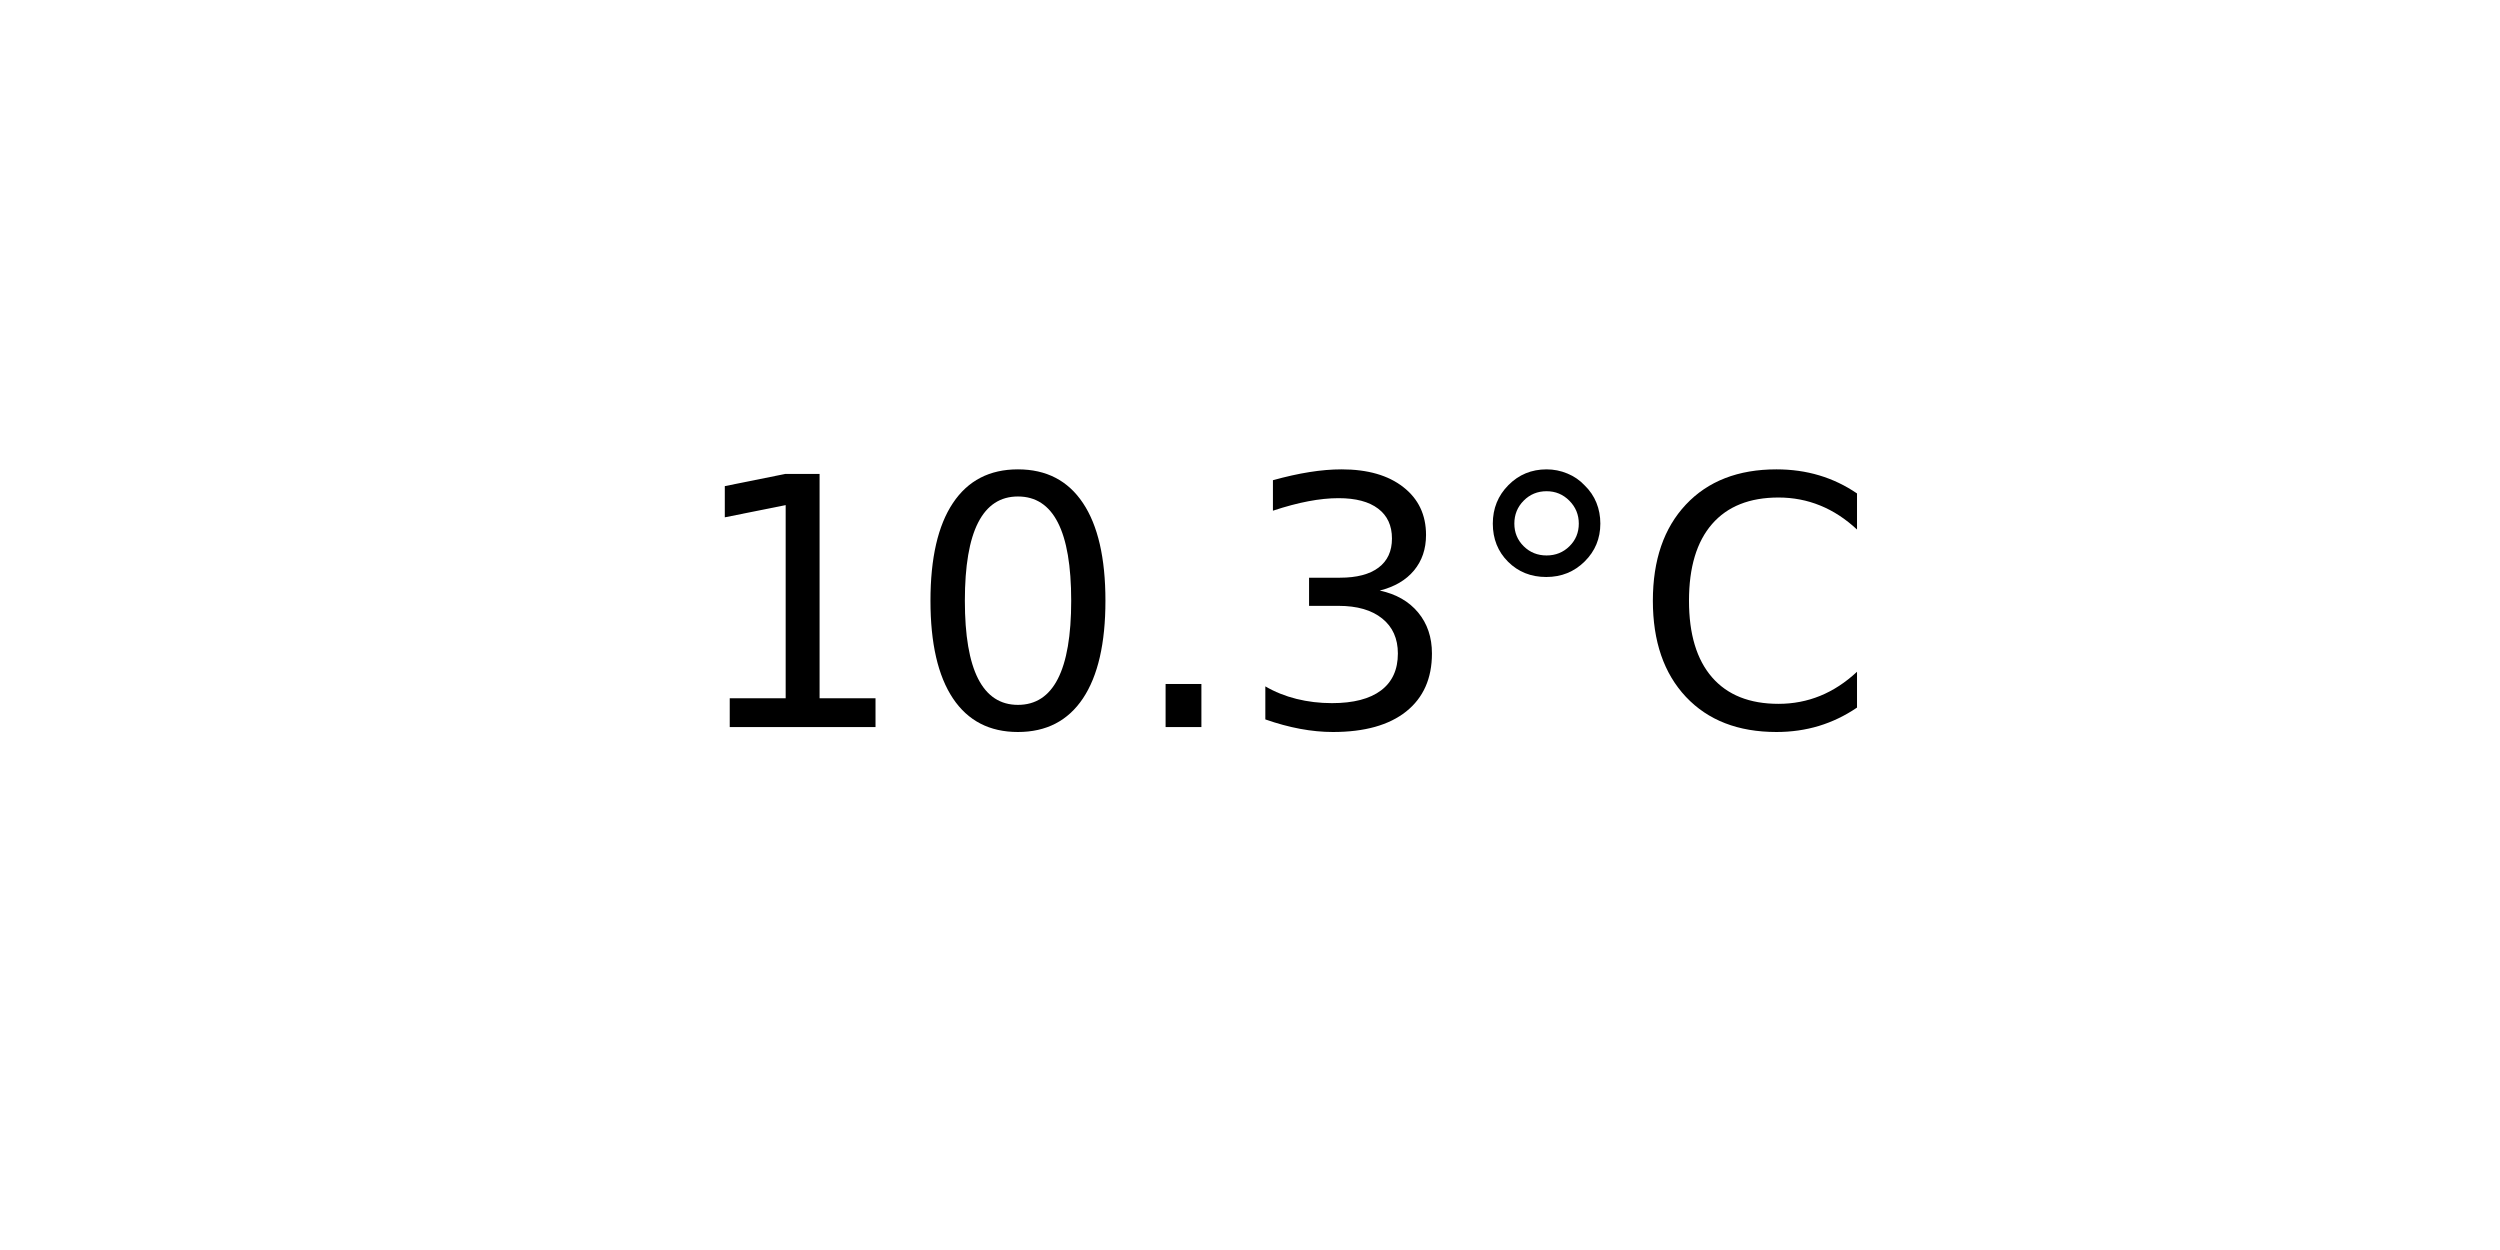
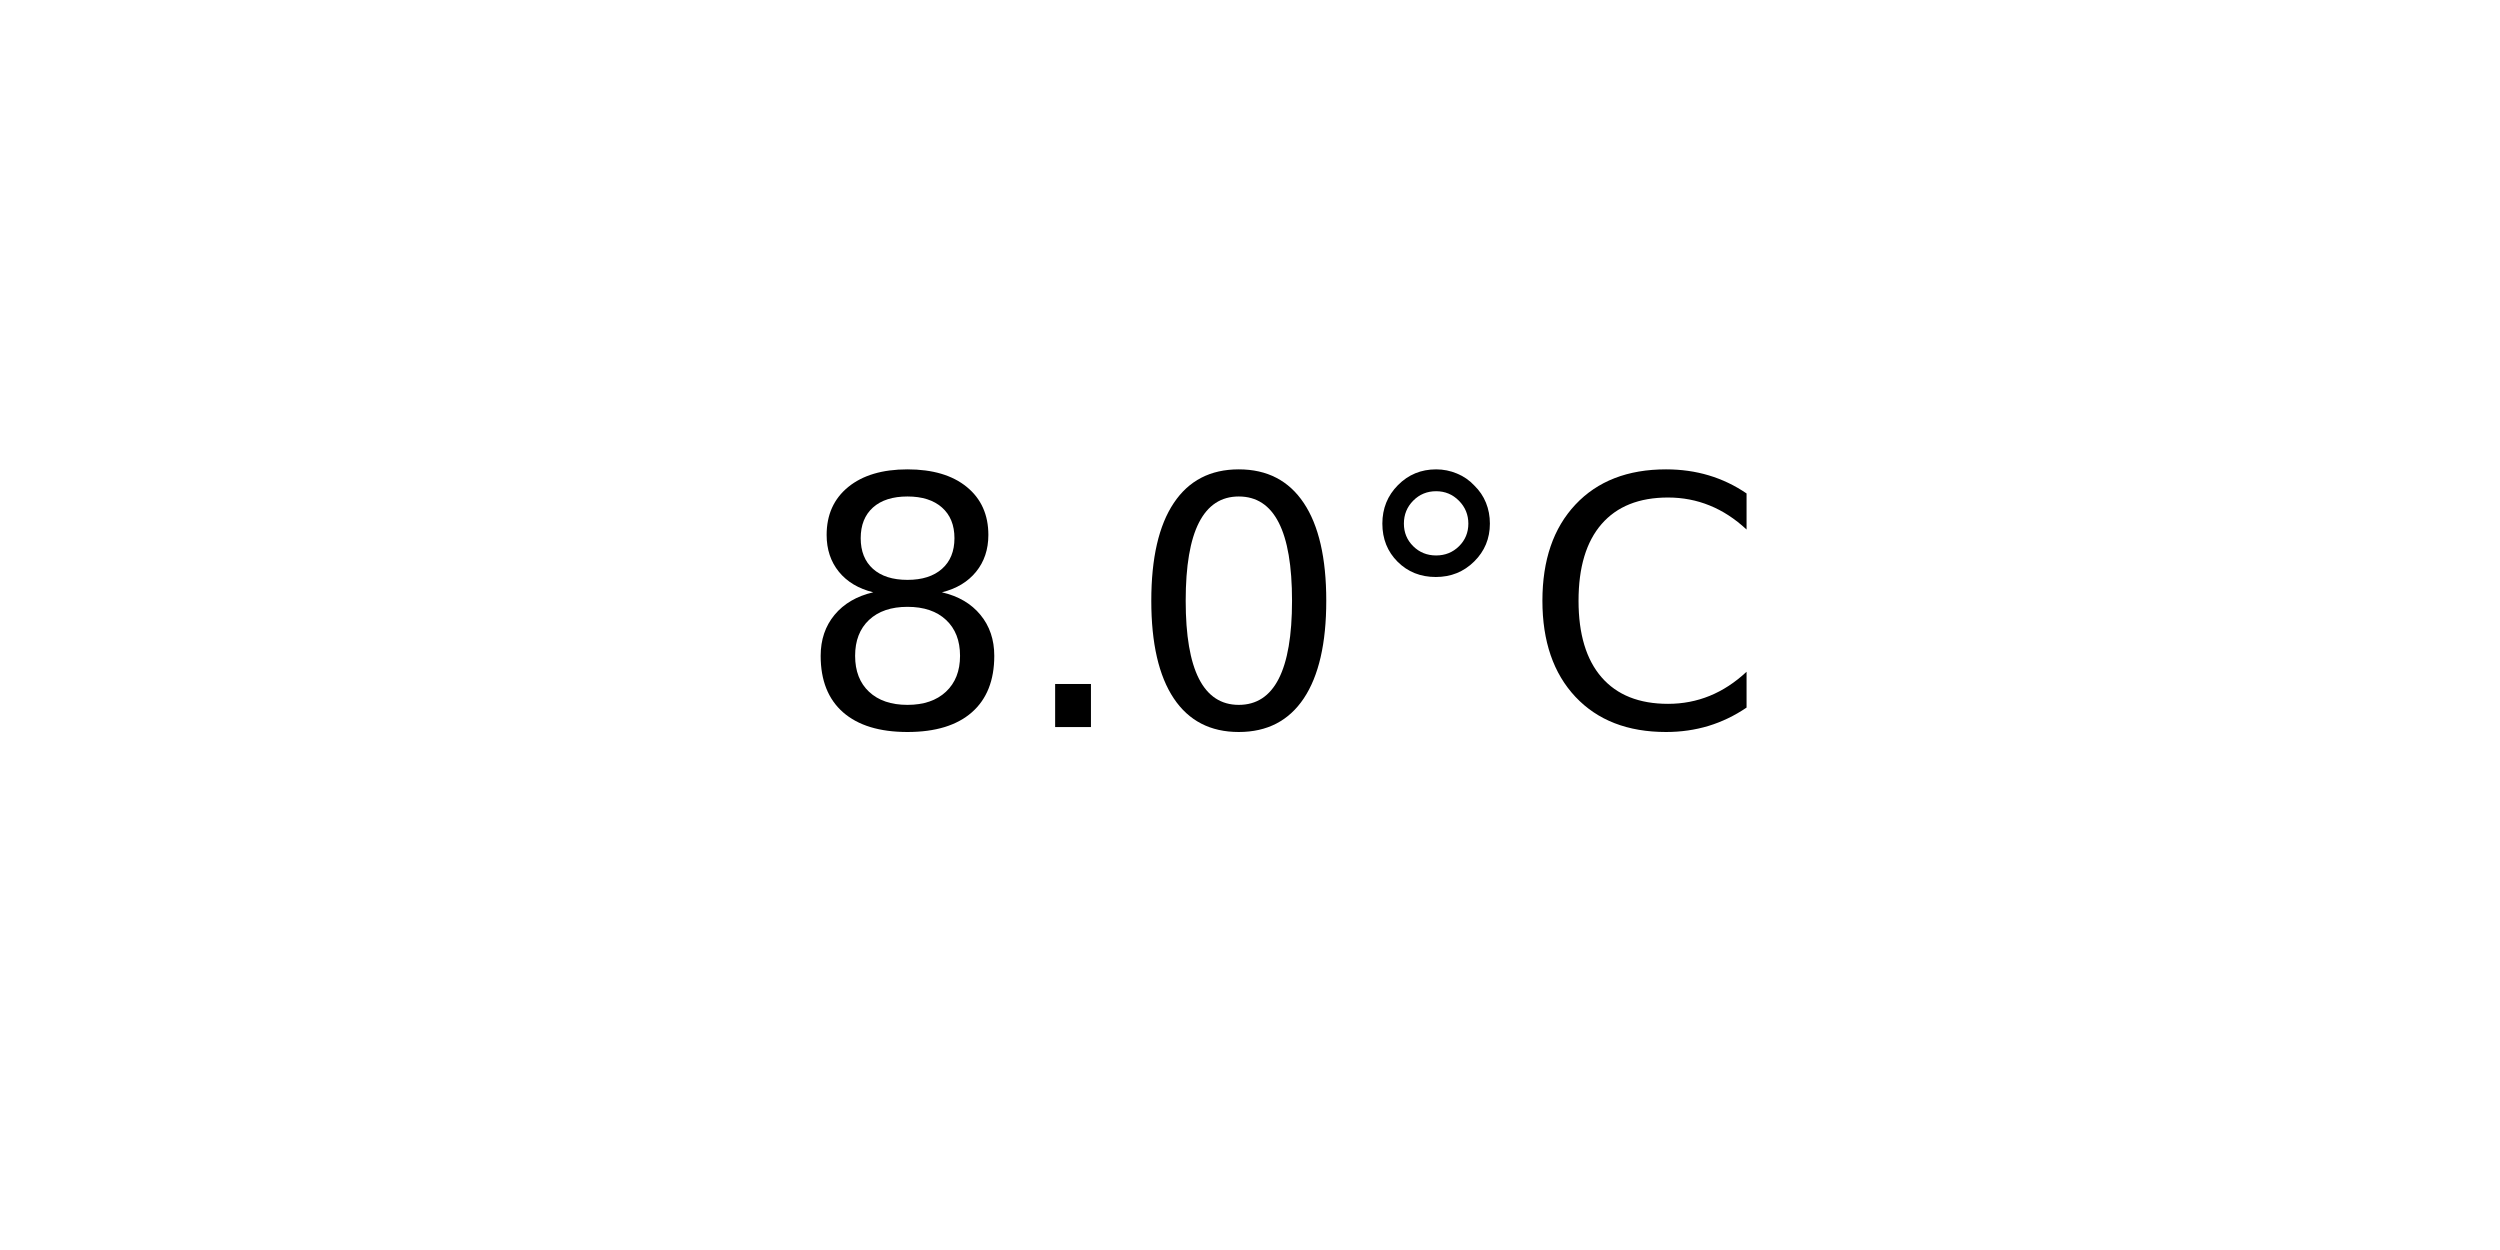
<svg xmlns="http://www.w3.org/2000/svg" xmlns:xlink="http://www.w3.org/1999/xlink" width="72pt" height="36pt" viewBox="0 0 72 36" version="1.1">
  <defs>
    <style type="text/css">*{stroke-linejoin: round; stroke-linecap: butt}</style>
  </defs>
  <g id="figure_1">
    <g id="axes_1">
      <g id="text_1">
-         <g transform="translate(19.77578 20.93937) scale(0.1 -0.1)">
+         <g transform="translate(22.95703 20.93937) scale(0.1 -0.1)">
          <defs>
-             <path id="DejaVuSans-31" d="M 794 531  L 1825 531  L 1825 4091  L 703 3866  L 703 4441  L 1819 4666  L 2450 4666  L 2450 531  L 3481 531  L 3481 0  L 794 0  L 794 531  z " transform="scale(0.015625)" />
+             <path id="DejaVuSans-38" d="M 2034 2216  Q 1584 2216 1326 1975  Q 1069 1734 1069 1313  Q 1069 891 1326 650  Q 1584 409 2034 409  Q 2484 409 2743 651  Q 3003 894 3003 1313  Q 3003 1734 2745 1975  Q 2488 2216 2034 2216  z M 1403 2484  Q 997 2584 770 2862  Q 544 3141 544 3541  Q 544 4100 942 4425  Q 1341 4750 2034 4750  Q 2731 4750 3128 4425  Q 3525 4100 3525 3541  Q 3525 3141 3298 2862  Q 3072 2584 2669 2484  Q 3125 2378 3379 2068  Q 3634 1759 3634 1313  Q 3634 634 3220 271  Q 2806 -91 2034 -91  Q 1263 -91 848 271  Q 434 634 434 1313  Q 434 1759 690 2068  Q 947 2378 1403 2484  z M 1172 3481  Q 1172 3119 1398 2916  Q 1625 2713 2034 2713  Q 2441 2713 2670 2916  Q 2900 3119 2900 3481  Q 2900 3844 2670 4047  Q 2441 4250 2034 4250  Q 1625 4250 1398 4047  Q 1172 3844 1172 3481  z " transform="scale(0.015625)" />
+             <path id="DejaVuSans-2e" d="M 684 794  L 1344 794  L 1344 0  L 684 0  L 684 794  z " transform="scale(0.015625)" />
            <path id="DejaVuSans-30" d="M 2034 4250  Q 1547 4250 1301 3770  Q 1056 3291 1056 2328  Q 1056 1369 1301 889  Q 1547 409 2034 409  Q 2525 409 2770 889  Q 3016 1369 3016 2328  Q 3016 3291 2770 3770  Q 2525 4250 2034 4250  z M 2034 4750  Q 2819 4750 3233 4129  Q 3647 3509 3647 2328  Q 3647 1150 3233 529  Q 2819 -91 2034 -91  Q 1250 -91 836 529  Q 422 1150 422 2328  Q 422 3509 836 4129  Q 1250 4750 2034 4750  z " transform="scale(0.015625)" />
-             <path id="DejaVuSans-2e" d="M 684 794  L 1344 794  L 1344 0  L 684 0  L 684 794  z " transform="scale(0.015625)" />
-             <path id="DejaVuSans-33" d="M 2597 2516  Q 3050 2419 3304 2112  Q 3559 1806 3559 1356  Q 3559 666 3084 287  Q 2609 -91 1734 -91  Q 1441 -91 1130 -33  Q 819 25 488 141  L 488 750  Q 750 597 1062 519  Q 1375 441 1716 441  Q 2309 441 2620 675  Q 2931 909 2931 1356  Q 2931 1769 2642 2001  Q 2353 2234 1838 2234  L 1294 2234  L 1294 2753  L 1863 2753  Q 2328 2753 2575 2939  Q 2822 3125 2822 3475  Q 2822 3834 2567 4026  Q 2313 4219 1838 4219  Q 1578 4219 1281 4162  Q 984 4106 628 3988  L 628 4550  Q 988 4650 1302 4700  Q 1616 4750 1894 4750  Q 2613 4750 3031 4423  Q 3450 4097 3450 3541  Q 3450 3153 3228 2886  Q 3006 2619 2597 2516  z " transform="scale(0.015625)" />
            <path id="DejaVuSans-b0" d="M 1600 4347  Q 1350 4347 1178 4173  Q 1006 4000 1006 3750  Q 1006 3503 1178 3333  Q 1350 3163 1600 3163  Q 1850 3163 2022 3333  Q 2194 3503 2194 3750  Q 2194 3997 2020 4172  Q 1847 4347 1600 4347  z M 1600 4750  Q 1800 4750 1984 4673  Q 2169 4597 2303 4453  Q 2447 4313 2519 4134  Q 2591 3956 2591 3750  Q 2591 3338 2302 3052  Q 2013 2766 1594 2766  Q 1172 2766 890 3047  Q 609 3328 609 3750  Q 609 4169 896 4459  Q 1184 4750 1600 4750  z " transform="scale(0.015625)" />
            <path id="DejaVuSans-43" d="M 4122 4306  L 4122 3641  Q 3803 3938 3442 4084  Q 3081 4231 2675 4231  Q 1875 4231 1450 3742  Q 1025 3253 1025 2328  Q 1025 1406 1450 917  Q 1875 428 2675 428  Q 3081 428 3442 575  Q 3803 722 4122 1019  L 4122 359  Q 3791 134 3420 21  Q 3050 -91 2638 -91  Q 1578 -91 968 557  Q 359 1206 359 2328  Q 359 3453 968 4101  Q 1578 4750 2638 4750  Q 3056 4750 3426 4639  Q 3797 4528 4122 4306  z " transform="scale(0.015625)" />
          </defs>
-           <use xlink:href="#DejaVuSans-31" />
-           <use xlink:href="#DejaVuSans-30" x="63.623" />
-           <use xlink:href="#DejaVuSans-2e" x="127.246" />
-           <use xlink:href="#DejaVuSans-33" x="159.033" />
-           <use xlink:href="#DejaVuSans-b0" x="222.656" />
-           <use xlink:href="#DejaVuSans-43" x="272.656" />
+           <use xlink:href="#DejaVuSans-38" />
+           <use xlink:href="#DejaVuSans-2e" x="63.623" />
+           <use xlink:href="#DejaVuSans-30" x="95.41" />
+           <use xlink:href="#DejaVuSans-b0" x="159.033" />
+           <use xlink:href="#DejaVuSans-43" x="209.033" />
        </g>
      </g>
    </g>
  </g>
</svg>
